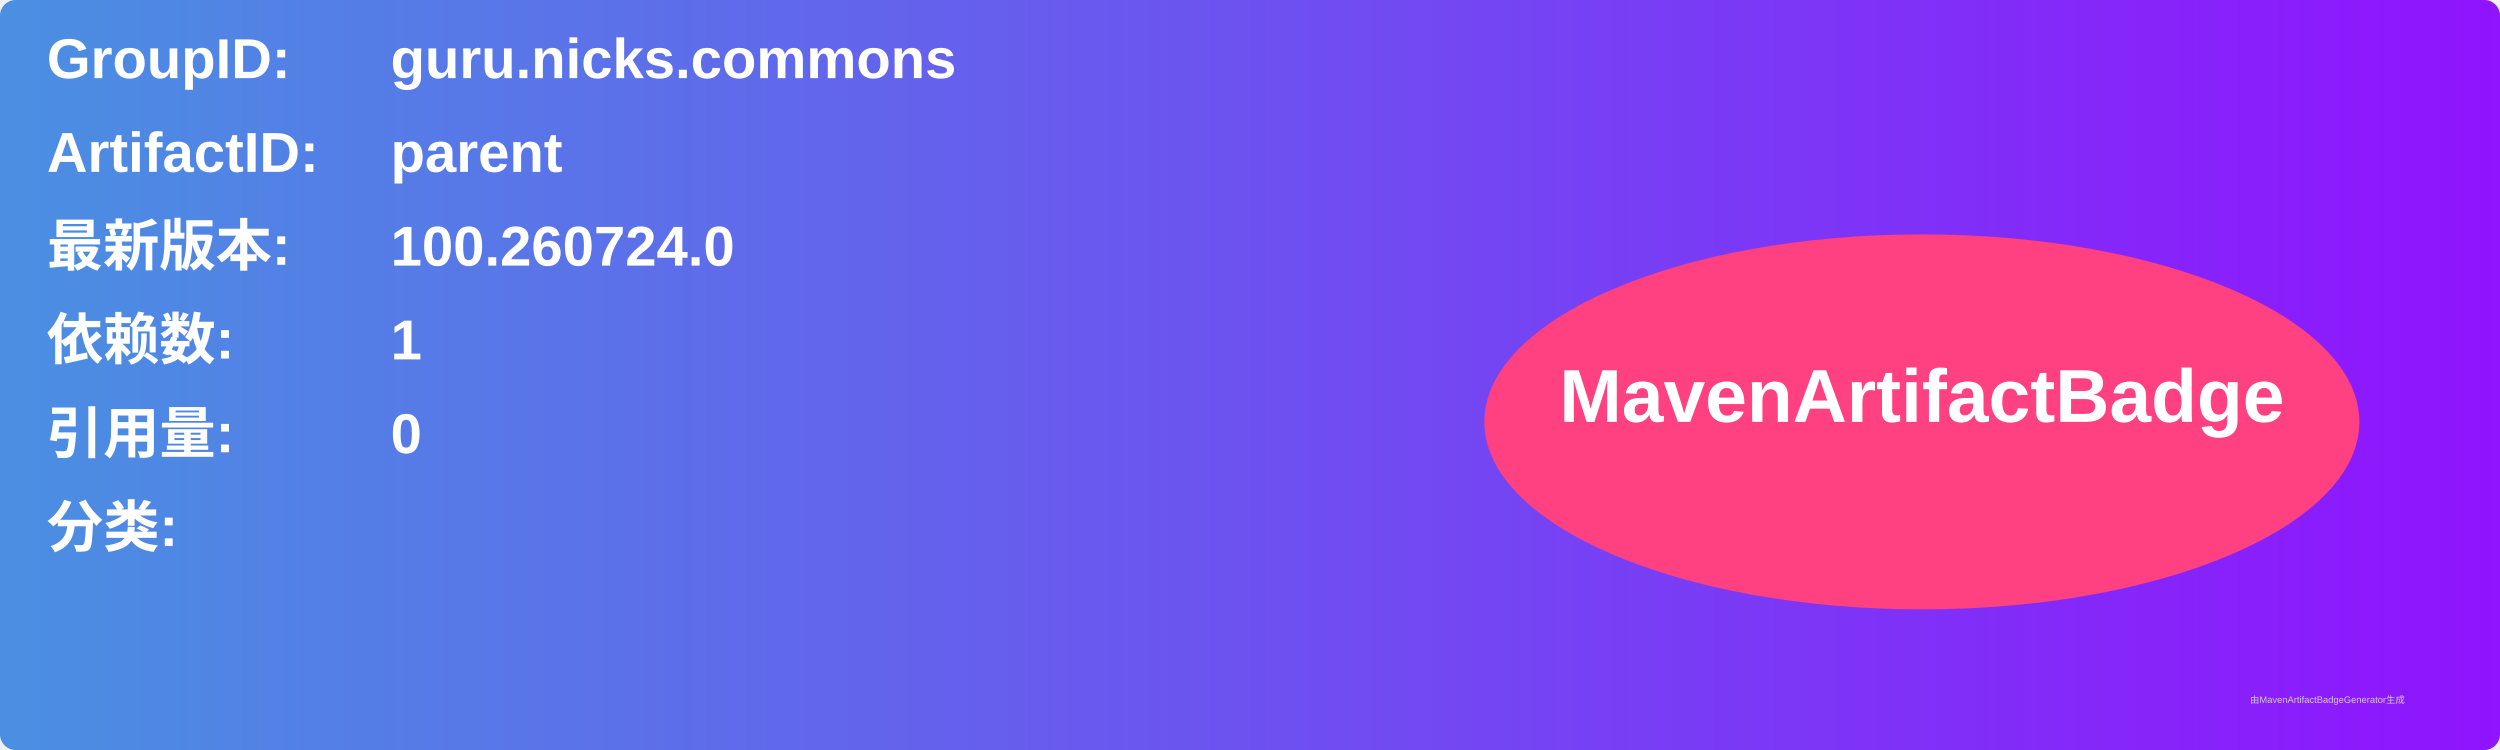
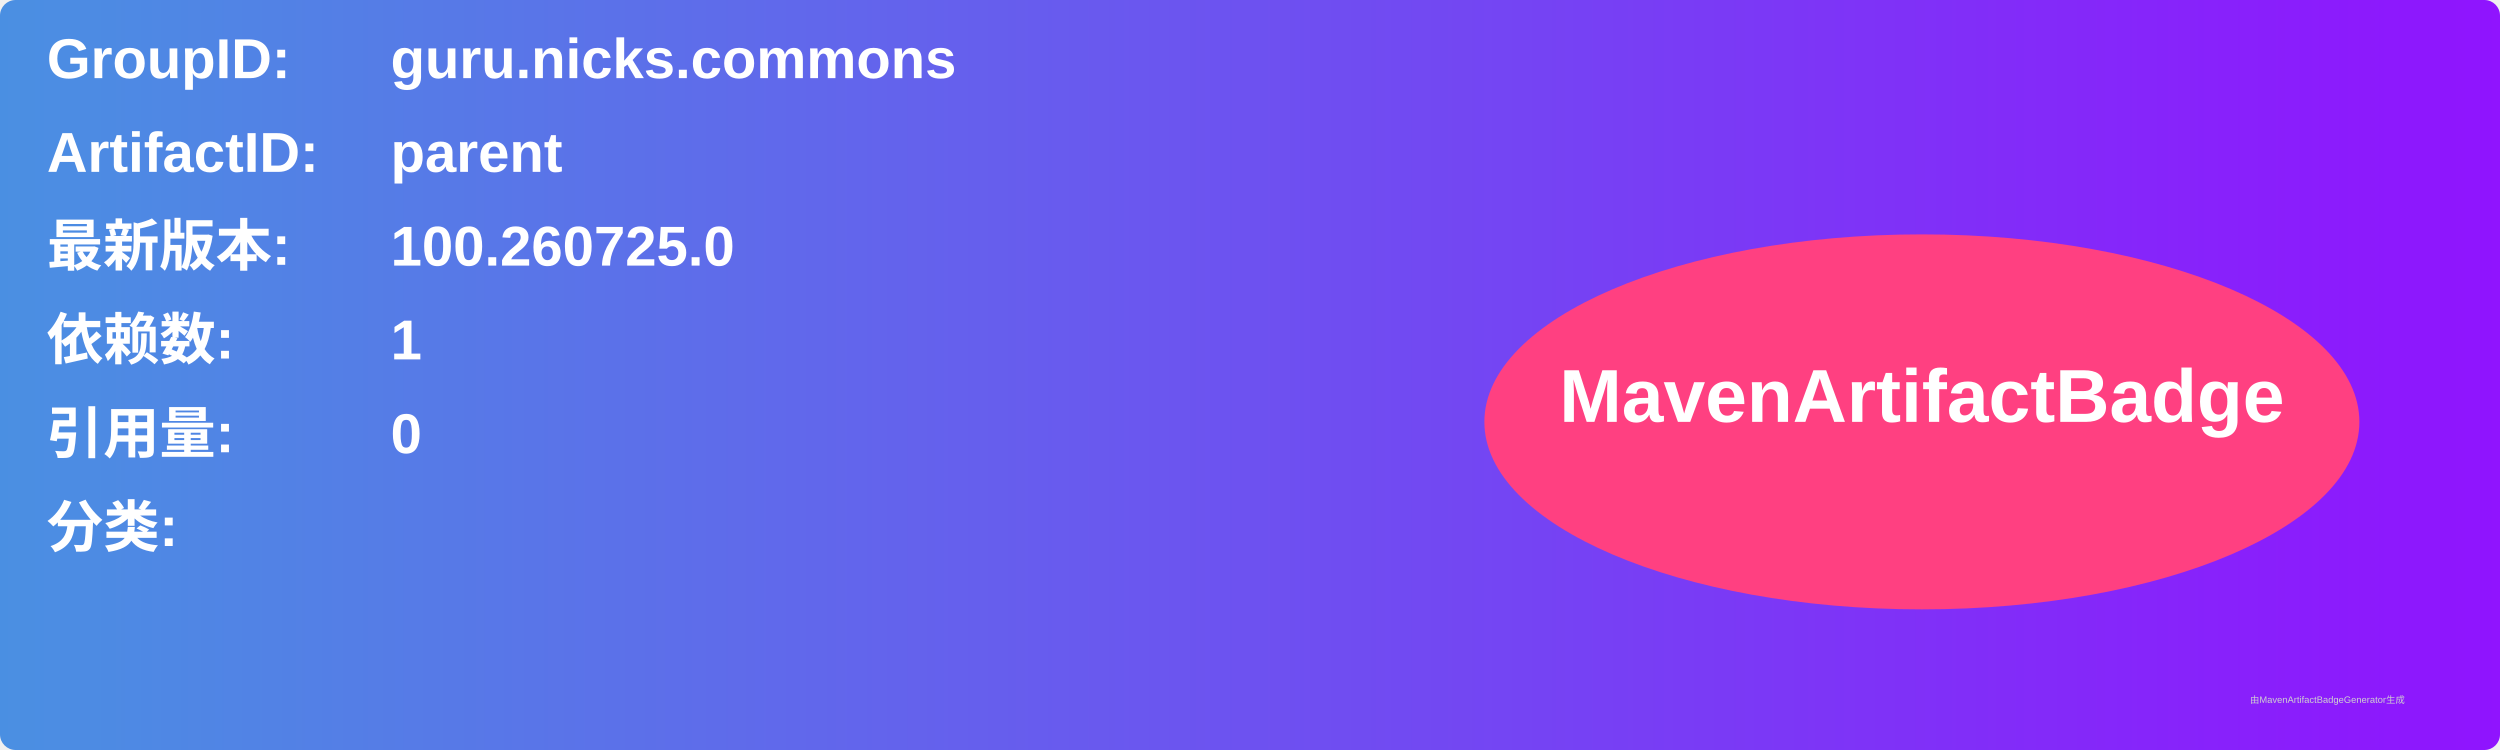
<svg xmlns="http://www.w3.org/2000/svg" width="800" height="240" viewBox="0 0 800 240">
  <linearGradient id="grad" x1="0%" y1="0%" x2="100%" y2="0%">
    <stop offset="0%" stop-color="#4a90e2" />
    <stop offset="100%" stop-color="#9013fe" />
  </linearGradient>
  <rect width="100%" height="100%" rx="5" ry="5" fill="url(#grad)" />
  <g transform="translate(15, 15)">
    <text x="0" y="10" font-family="Arial" font-size="18" fill="white" font-weight="bold" width="260">GroupID:</text>
    <text x="110" y="10" font-family="Arial" font-size="18" fill="white" font-weight="bold" width="460">guru.nicks.commons</text>
    <text x="0" y="40" font-family="Arial" font-size="18" fill="white" font-weight="bold" width="260">ArtifactID:</text>
    <text x="110" y="40" font-family="Arial" font-size="18" fill="white" font-weight="bold" width="460">parent</text>
    <text x="0" y="70" font-family="Arial" font-size="18" fill="white" font-weight="bold">最新版本:</text>
    <text x="110" y="70" font-family="Arial" font-size="18" fill="white" font-weight="bold">
-       <tspan font-weight="bold">100.260724.0</tspan>
+       <tspan font-weight="bold">100.260725.0</tspan>
    </text>
    <text x="0" y="100" font-family="Arial" font-size="18" fill="white" font-weight="bold">依赖数: </text>
    <text x="110" y="100" font-family="Arial" font-size="18" fill="white">
      <tspan font-weight="bold">1</tspan>
    </text>
    <text x="0" y="130" font-family="Arial" font-size="18" fill="white" font-weight="bold">引用量: </text>
    <text x="110" y="130" font-family="Arial" font-size="18" fill="white">
      <tspan font-weight="bold">0</tspan>
    </text>
    <text x="0" y="160" font-family="Arial" font-size="18" fill="white" font-weight="bold">分类:</text>
    <text x="10" y="190" font-family="Arial" font-size="10" fill="white">
      <tspan font-weight="bold" />
    </text>
    <ellipse cx="600" cy="120" rx="140" ry="60" fill="#ff4081" />
    <text x="600" y="120" text-anchor="middle" font-family="Arial" font-size="24" fill="white" font-weight="bold">MavenArtifactBadge</text>
  </g>
  <text x="720" y="225" font-family="Arial" font-size="3" fill="#d0d0d0">由MavenArtifactBadgeGenerator生成</text>
</svg>
